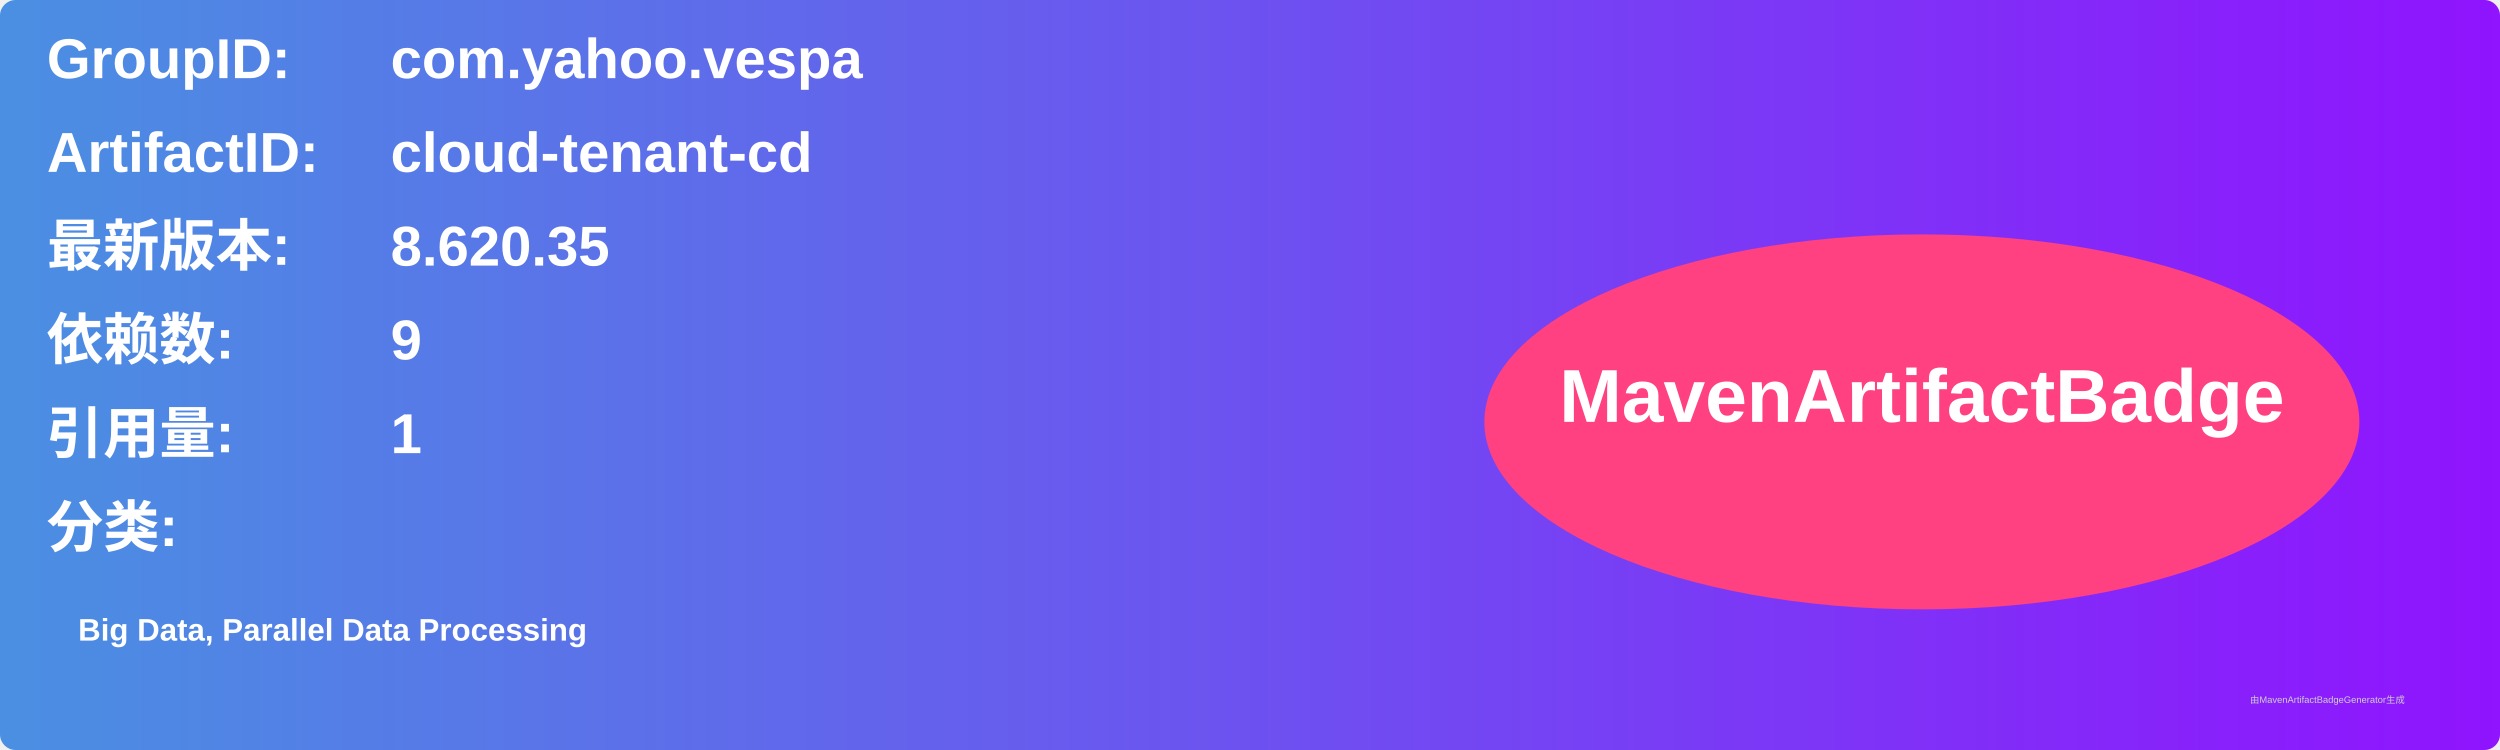
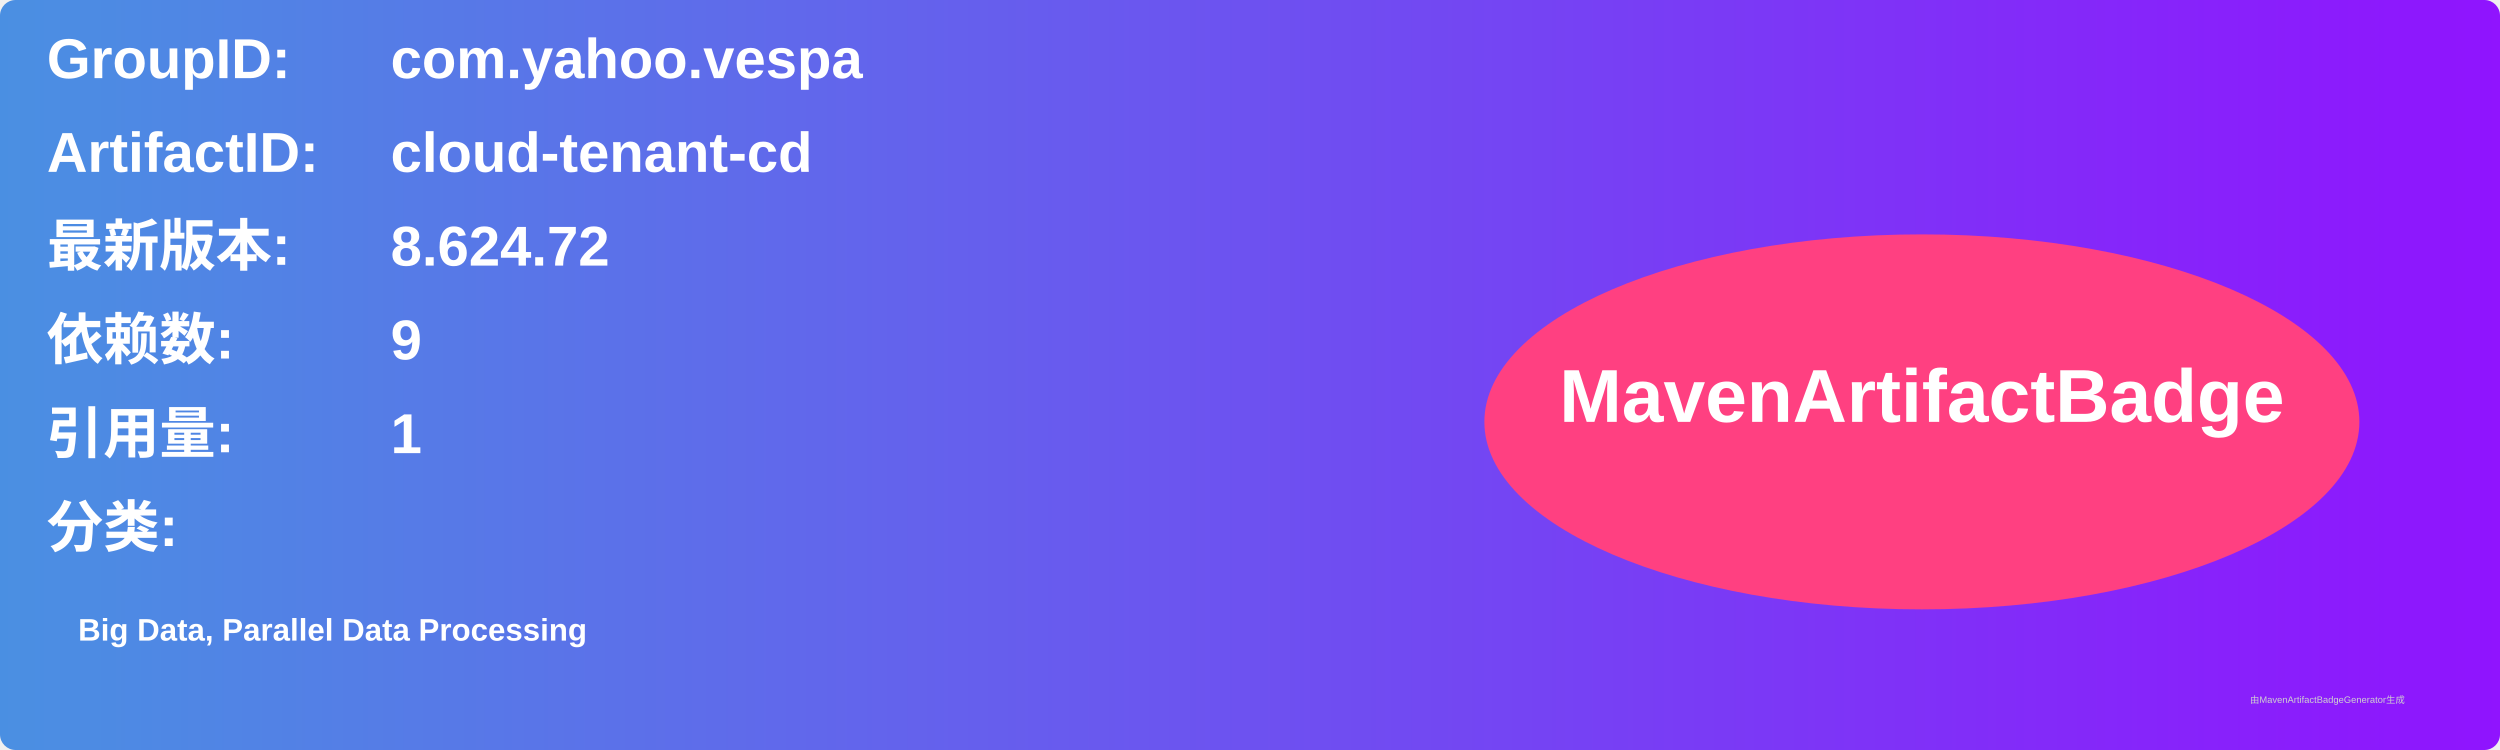
<svg xmlns="http://www.w3.org/2000/svg" width="800" height="240" viewBox="0 0 800 240">
  <linearGradient id="grad" x1="0%" y1="0%" x2="100%" y2="0%">
    <stop offset="0%" stop-color="#4a90e2" />
    <stop offset="100%" stop-color="#9013fe" />
  </linearGradient>
  <rect width="100%" height="100%" rx="5" ry="5" fill="url(#grad)" />
  <g transform="translate(15, 15)">
    <text x="0" y="10" font-family="Arial" font-size="18" fill="white" font-weight="bold" width="260">GroupID:</text>
    <text x="110" y="10" font-family="Arial" font-size="18" fill="white" font-weight="bold" width="460">com.yahoo.vespa</text>
    <text x="0" y="40" font-family="Arial" font-size="18" fill="white" font-weight="bold" width="260">ArtifactID:</text>
    <text x="110" y="40" font-family="Arial" font-size="18" fill="white" font-weight="bold" width="460">cloud-tenant-cd</text>
    <text x="0" y="70" font-family="Arial" font-size="18" fill="white" font-weight="bold">最新版本:</text>
    <text x="110" y="70" font-family="Arial" font-size="18" fill="white" font-weight="bold">
-       <tspan font-weight="bold">8.620.35</tspan>
+       <tspan font-weight="bold">8.624.72</tspan>
    </text>
    <text x="0" y="100" font-family="Arial" font-size="18" fill="white" font-weight="bold">依赖数: </text>
    <text x="110" y="100" font-family="Arial" font-size="18" fill="white">
      <tspan font-weight="bold">9</tspan>
    </text>
    <text x="0" y="130" font-family="Arial" font-size="18" fill="white" font-weight="bold">引用量: </text>
    <text x="110" y="130" font-family="Arial" font-size="18" fill="white">
      <tspan font-weight="bold">1</tspan>
    </text>
    <text x="0" y="160" font-family="Arial" font-size="18" fill="white" font-weight="bold">分类:</text>
    <text x="10" y="190" font-family="Arial" font-size="10" fill="white">
      <tspan font-weight="bold">Big Data, Parallel Data Processing</tspan>
    </text>
    <ellipse cx="600" cy="120" rx="140" ry="60" fill="#ff4081" />
    <text x="600" y="120" text-anchor="middle" font-family="Arial" font-size="24" fill="white" font-weight="bold">MavenArtifactBadge</text>
  </g>
  <text x="720" y="225" font-family="Arial" font-size="3" fill="#d0d0d0">由MavenArtifactBadgeGenerator生成</text>
</svg>
